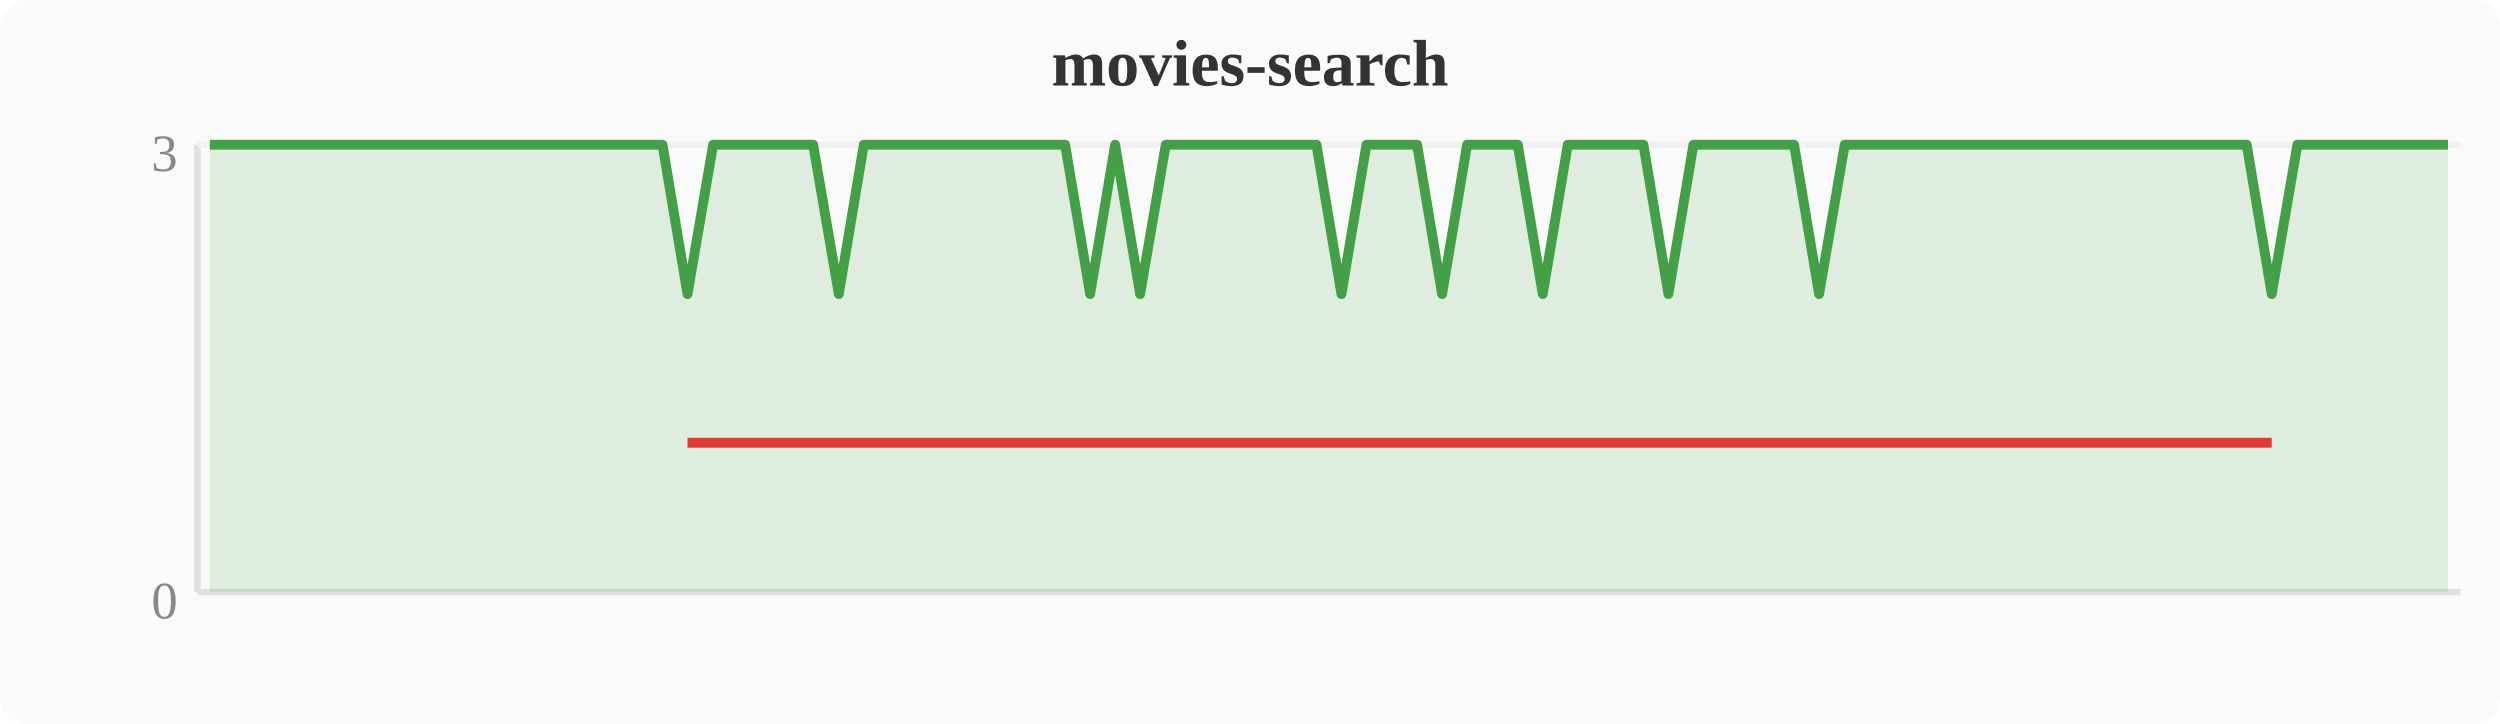
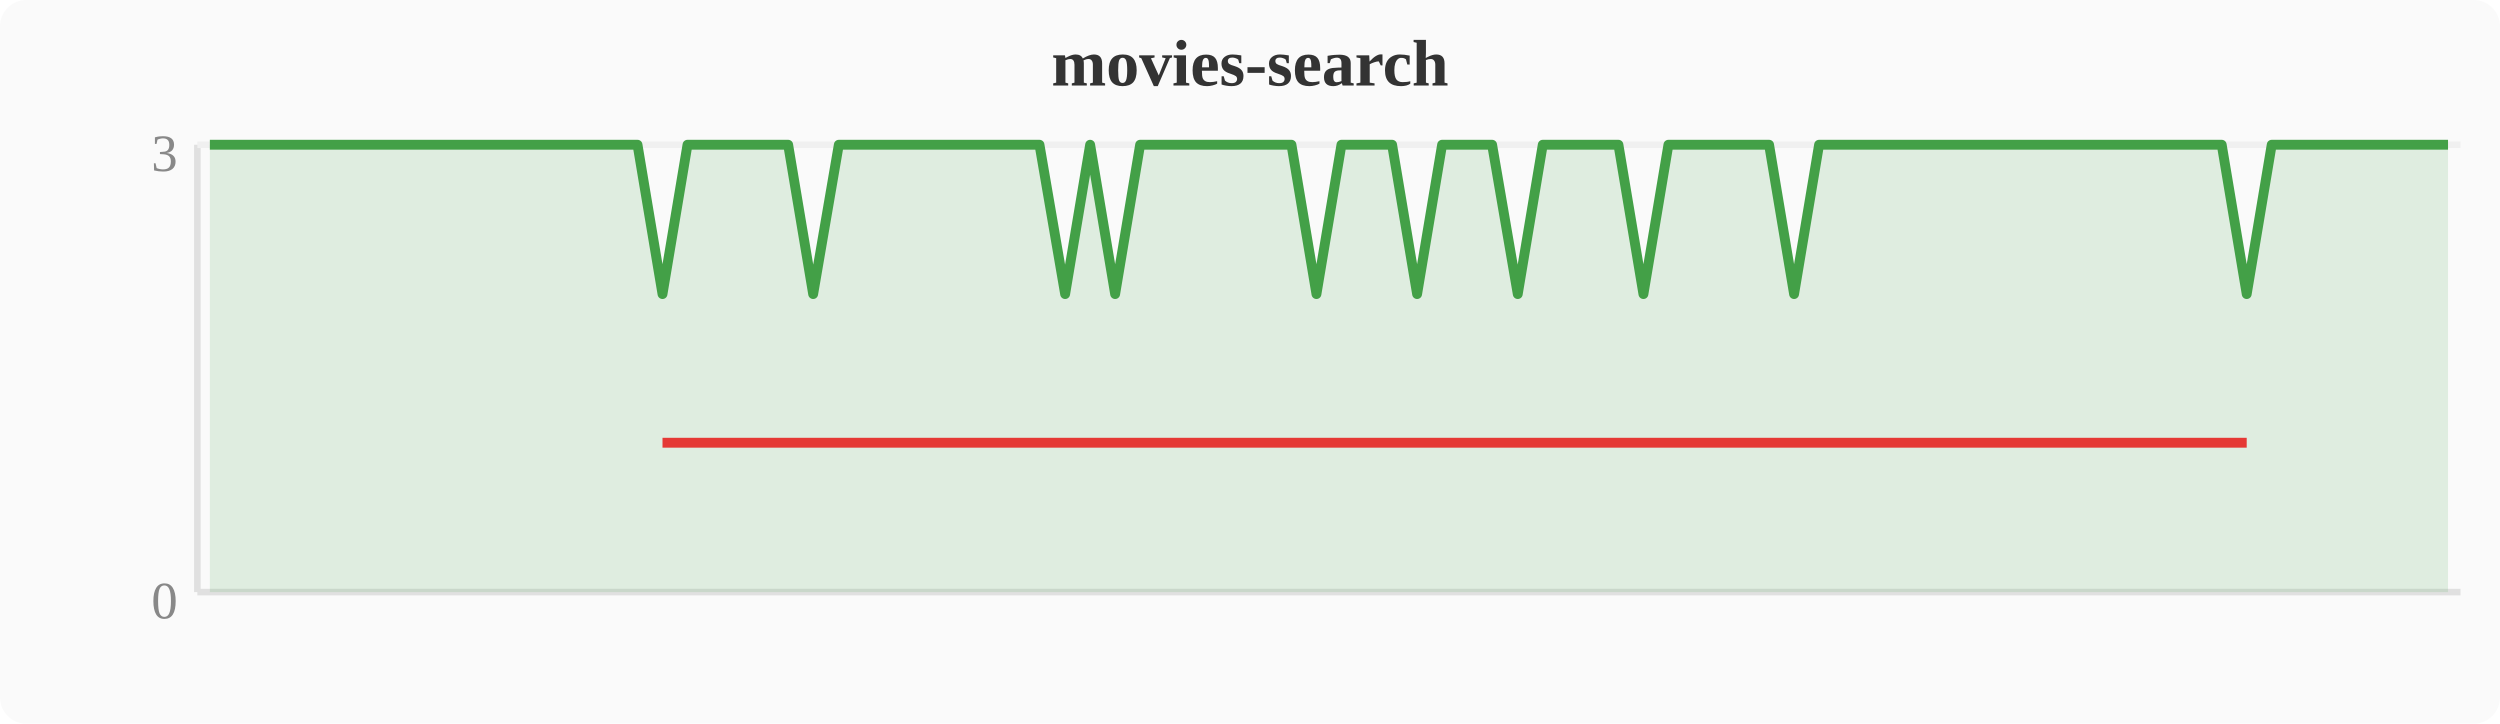
<svg xmlns="http://www.w3.org/2000/svg" width="380" height="110" viewBox="0 0 380 110">
  <rect width="380" height="110" fill="#fafafa" rx="4" />
  <text x="190" y="13" text-anchor="middle" font-size="10" font-weight="bold" fill="#333">movies-search</text>
  <line x1="30" y1="22" x2="30" y2="90" stroke="#e0e0e0" stroke-width="1" />
  <line x1="30" y1="90" x2="374" y2="90" stroke="#e0e0e0" stroke-width="1" />
  <line x1="30" y1="22" x2="374" y2="22" stroke="#f0f0f0" stroke-width="1" />
  <text x="27" y="94" text-anchor="end" font-size="8" fill="#888">0</text>
  <text x="27" y="26" text-anchor="end" font-size="8" fill="#888">3</text>
-   <polygon points="31.9,22.0 35.7,22.0 39.6,22.0 43.4,22.0 47.2,22.0 51.0,22.0 54.8,22.0 58.7,22.0 62.5,22.0 66.3,22.0 70.1,22.0 74.0,22.0 77.8,22.0 81.6,22.0 85.4,22.0 89.2,22.0 93.1,22.0 96.9,22.0 100.7,22.0 104.5,44.7 108.4,22.0 112.2,22.0 116.0,22.0 119.8,22.0 123.6,22.0 127.5,44.7 131.3,22.0 135.1,22.0 138.9,22.0 142.8,22.0 146.6,22.0 150.4,22.0 154.2,22.0 158.0,22.0 161.9,22.0 165.7,44.7 169.5,22.0 173.3,44.7 177.2,22.0 181.0,22.0 184.8,22.0 188.6,22.0 192.4,22.0 196.3,22.0 200.1,22.0 203.9,44.7 207.7,22.0 211.6,22.0 215.4,22.0 219.2,44.7 223.0,22.0 226.8,22.0 230.7,22.0 234.5,44.7 238.3,22.0 242.1,22.0 246.0,22.0 249.8,22.0 253.6,44.7 257.4,22.0 261.2,22.0 265.1,22.0 268.9,22.0 272.7,22.0 276.5,44.7 280.4,22.0 284.2,22.0 288.0,22.0 291.8,22.0 295.6,22.0 299.5,22.0 303.3,22.0 307.1,22.0 310.9,22.0 314.8,22.0 318.6,22.0 322.4,22.0 326.2,22.0 330.0,22.0 333.9,22.0 337.7,22.0 341.5,22.0 345.3,44.7 349.2,22.0 353.0,22.0 356.8,22.0 360.6,22.0 364.4,22.0 368.3,22.0 372.1,22.0 372.1,90 31.9,90" fill="#43a047" opacity="0.15" />
-   <polyline points="31.9,22.0 35.7,22.0 39.6,22.0 43.4,22.0 47.2,22.0 51.0,22.0 54.8,22.0 58.7,22.0 62.5,22.0 66.3,22.0 70.1,22.0 74.0,22.0 77.8,22.0 81.6,22.0 85.4,22.0 89.2,22.0 93.1,22.0 96.9,22.0 100.7,22.0 104.5,44.7 108.4,22.0 112.2,22.0 116.0,22.0 119.8,22.0 123.6,22.0 127.5,44.7 131.3,22.0 135.1,22.0 138.9,22.0 142.8,22.0 146.6,22.0 150.4,22.0 154.2,22.0 158.0,22.0 161.9,22.0 165.7,44.7 169.5,22.0 173.3,44.7 177.2,22.0 181.0,22.0 184.8,22.0 188.6,22.0 192.4,22.0 196.3,22.0 200.1,22.0 203.9,44.7 207.7,22.0 211.6,22.0 215.4,22.0 219.2,44.7 223.0,22.0 226.8,22.0 230.7,22.0 234.5,44.7 238.3,22.0 242.1,22.0 246.0,22.0 249.8,22.0 253.6,44.7 257.4,22.0 261.2,22.0 265.1,22.0 268.9,22.0 272.7,22.0 276.5,44.7 280.4,22.0 284.2,22.0 288.0,22.0 291.8,22.0 295.6,22.0 299.5,22.0 303.3,22.0 307.1,22.0 310.9,22.0 314.8,22.0 318.6,22.0 322.4,22.0 326.2,22.0 330.0,22.0 333.9,22.0 337.7,22.0 341.5,22.0 345.3,44.7 349.2,22.0 353.0,22.0 356.8,22.0 360.6,22.0 364.4,22.0 368.3,22.0 372.1,22.0" fill="none" stroke="#43a047" stroke-width="1.5" stroke-linejoin="round" />
-   <polyline points="104.5,67.3 127.5,67.3 165.7,67.3 173.3,67.3 203.9,67.3 219.2,67.3 234.5,67.3 253.6,67.3 276.5,67.3 345.3,67.3" fill="none" stroke="#e53935" stroke-width="1.5" stroke-linejoin="round" />
+   <polygon points="31.9,22.0 35.7,22.0 39.6,22.0 43.4,22.0 47.2,22.0 51.0,22.0 54.8,22.0 58.7,22.0 62.5,22.0 66.3,22.0 70.1,22.0 74.0,22.0 77.8,22.0 81.6,22.0 85.4,22.0 89.2,22.0 93.1,22.0 96.9,22.0 100.7,44.7 104.5,22.0 108.4,22.0 112.2,22.0 116.0,22.0 119.8,22.0 123.6,44.7 127.5,22.0 131.3,22.0 135.1,22.0 138.9,22.0 142.8,22.0 146.6,22.0 150.4,22.0 154.2,22.0 158.0,22.0 161.9,44.7 165.7,22.0 169.5,44.7 173.3,22.0 177.2,22.0 181.0,22.0 184.8,22.0 188.6,22.0 192.4,22.0 196.3,22.0 200.1,44.7 203.9,22.0 207.7,22.0 211.6,22.0 215.4,44.7 219.2,22.0 223.0,22.0 226.8,22.0 230.7,44.7 234.5,22.0 238.3,22.0 242.1,22.0 246.0,22.0 249.8,44.7 253.6,22.0 257.4,22.0 261.2,22.0 265.1,22.0 268.9,22.0 272.7,44.7 276.5,22.0 280.4,22.0 284.2,22.0 288.0,22.0 291.8,22.0 295.6,22.0 299.5,22.0 303.3,22.0 307.1,22.0 310.9,22.0 314.8,22.0 318.6,22.0 322.4,22.0 326.2,22.0 330.0,22.0 333.9,22.0 337.7,22.0 341.5,44.7 345.3,22.0 349.2,22.0 353.0,22.0 356.8,22.0 360.6,22.0 364.4,22.0 368.3,22.0 372.1,22.0 372.1,90 31.9,90" fill="#43a047" opacity="0.15" />
+   <polyline points="31.9,22.0 35.7,22.0 39.6,22.0 43.4,22.0 47.2,22.0 51.0,22.0 54.8,22.0 58.7,22.0 62.5,22.0 66.3,22.0 70.1,22.0 74.0,22.0 77.8,22.0 81.6,22.0 85.4,22.0 89.2,22.0 93.1,22.0 96.9,22.0 100.7,44.7 104.5,22.0 108.4,22.0 112.2,22.0 116.0,22.0 119.8,22.0 123.6,44.7 127.5,22.0 131.3,22.0 135.1,22.0 138.9,22.0 142.8,22.0 146.6,22.0 150.4,22.0 154.2,22.0 158.0,22.0 161.9,44.7 165.7,22.0 169.5,44.7 173.3,22.0 177.2,22.0 181.0,22.0 184.8,22.0 188.6,22.0 192.4,22.0 196.3,22.0 200.1,44.7 203.9,22.0 207.7,22.0 211.6,22.0 215.4,44.7 219.2,22.0 223.0,22.0 226.8,22.0 230.7,44.7 234.5,22.0 238.3,22.0 242.1,22.0 246.0,22.0 249.8,44.7 253.6,22.0 257.4,22.0 261.2,22.0 265.1,22.0 268.9,22.0 272.7,44.7 276.5,22.0 280.4,22.0 284.2,22.0 288.0,22.0 291.8,22.0 295.6,22.0 299.5,22.0 303.3,22.0 307.1,22.0 310.9,22.0 314.8,22.0 318.6,22.0 322.4,22.0 326.2,22.0 330.0,22.0 333.9,22.0 337.7,22.0 341.5,44.7 345.3,22.0 349.2,22.0 353.0,22.0 356.8,22.0 360.6,22.0 364.4,22.0 368.3,22.0 372.1,22.0" fill="none" stroke="#43a047" stroke-width="1.5" stroke-linejoin="round" />
+   <polyline points="100.7,67.3 123.6,67.3 161.9,67.3 169.5,67.3 200.1,67.3 215.4,67.3 230.7,67.3 249.8,67.3 272.7,67.3 341.5,67.3" fill="none" stroke="#e53935" stroke-width="1.5" stroke-linejoin="round" />
</svg>
